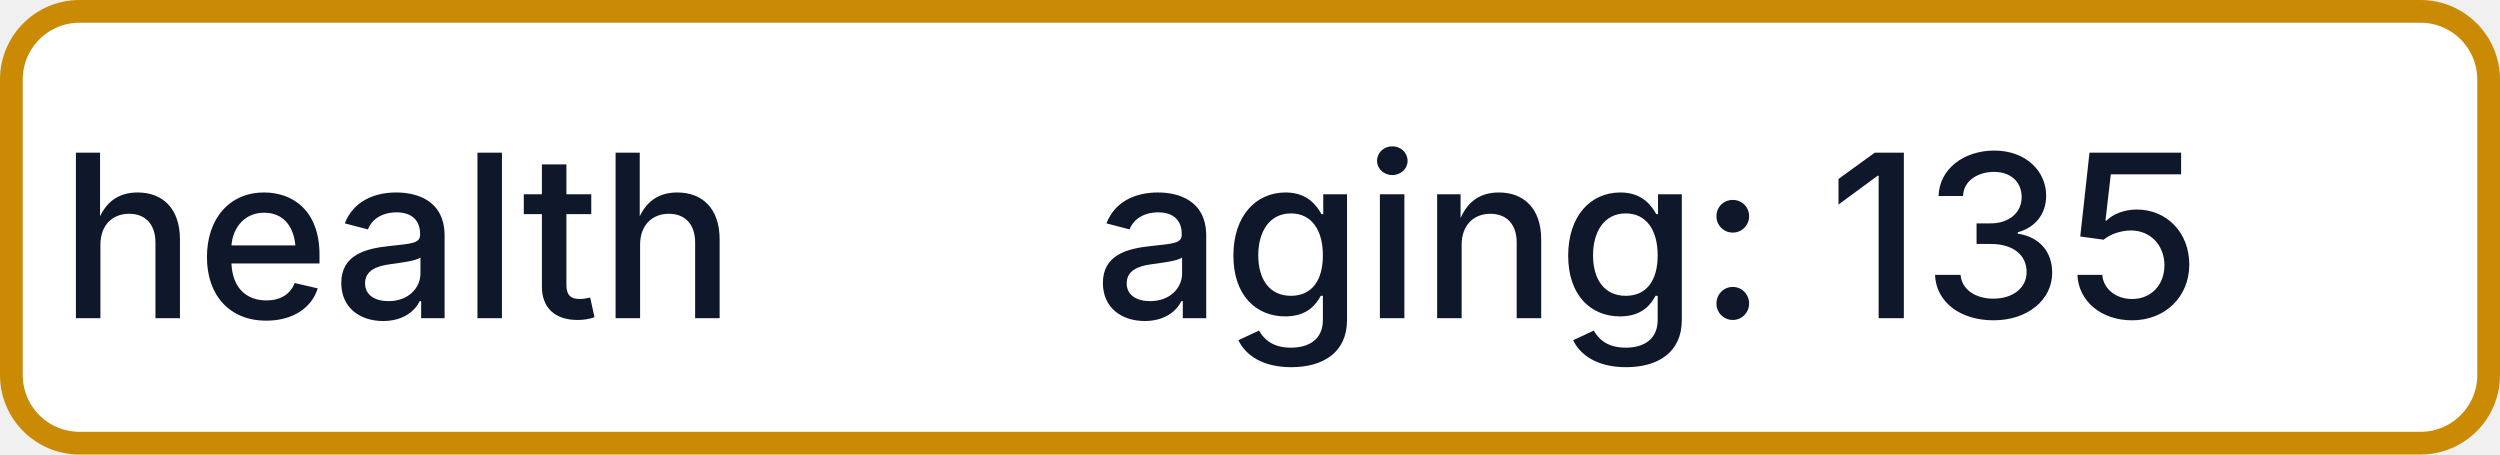
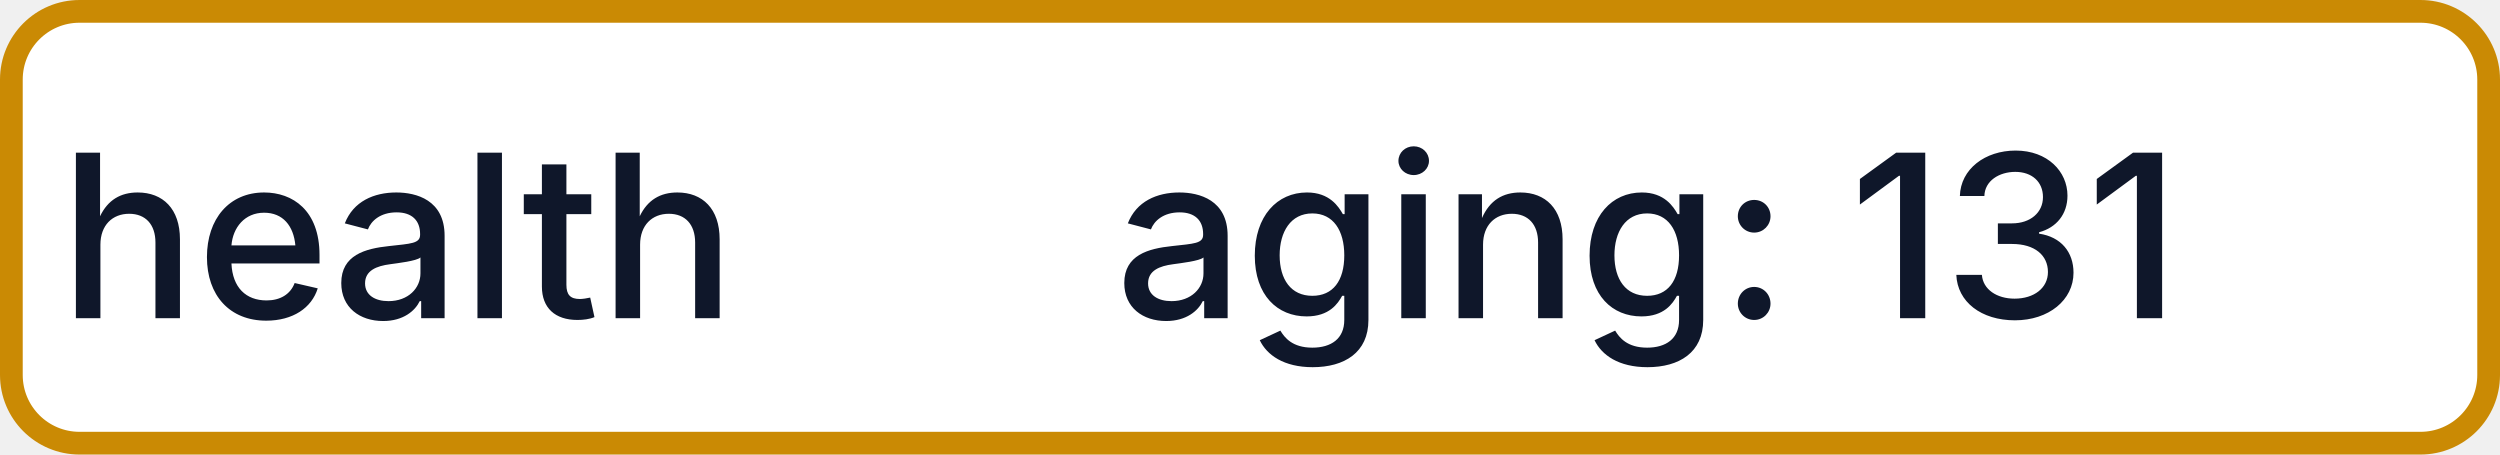
- <svg xmlns="http://www.w3.org/2000/svg" width="110" height="20" role="img" aria-label="health: aging: 135">
+ <svg xmlns="http://www.w3.org/2000/svg" width="110" height="20" role="img" aria-label="health: aging: 131">
  <rect x="0.5" y="0.5" width="109" height="19" rx="3" fill="#FFFFFF" stroke="#CA8A04" stroke-width="1" />
  <g fill="#0F172A" text-anchor="middle" font-family="-apple-system,BlinkMacSystemFont,Segoe UI,sans-serif" font-size="10" font-weight="500">
    <text x="17.5" y="14">health</text>
-     <text x="72.5" y="14" textLength="68" lengthAdjust="spacingAndGlyphs">aging: 135</text>
+     <text x="72.5" y="14" textLength="68" lengthAdjust="spacingAndGlyphs">aging: 131</text>
  </g>
</svg>
